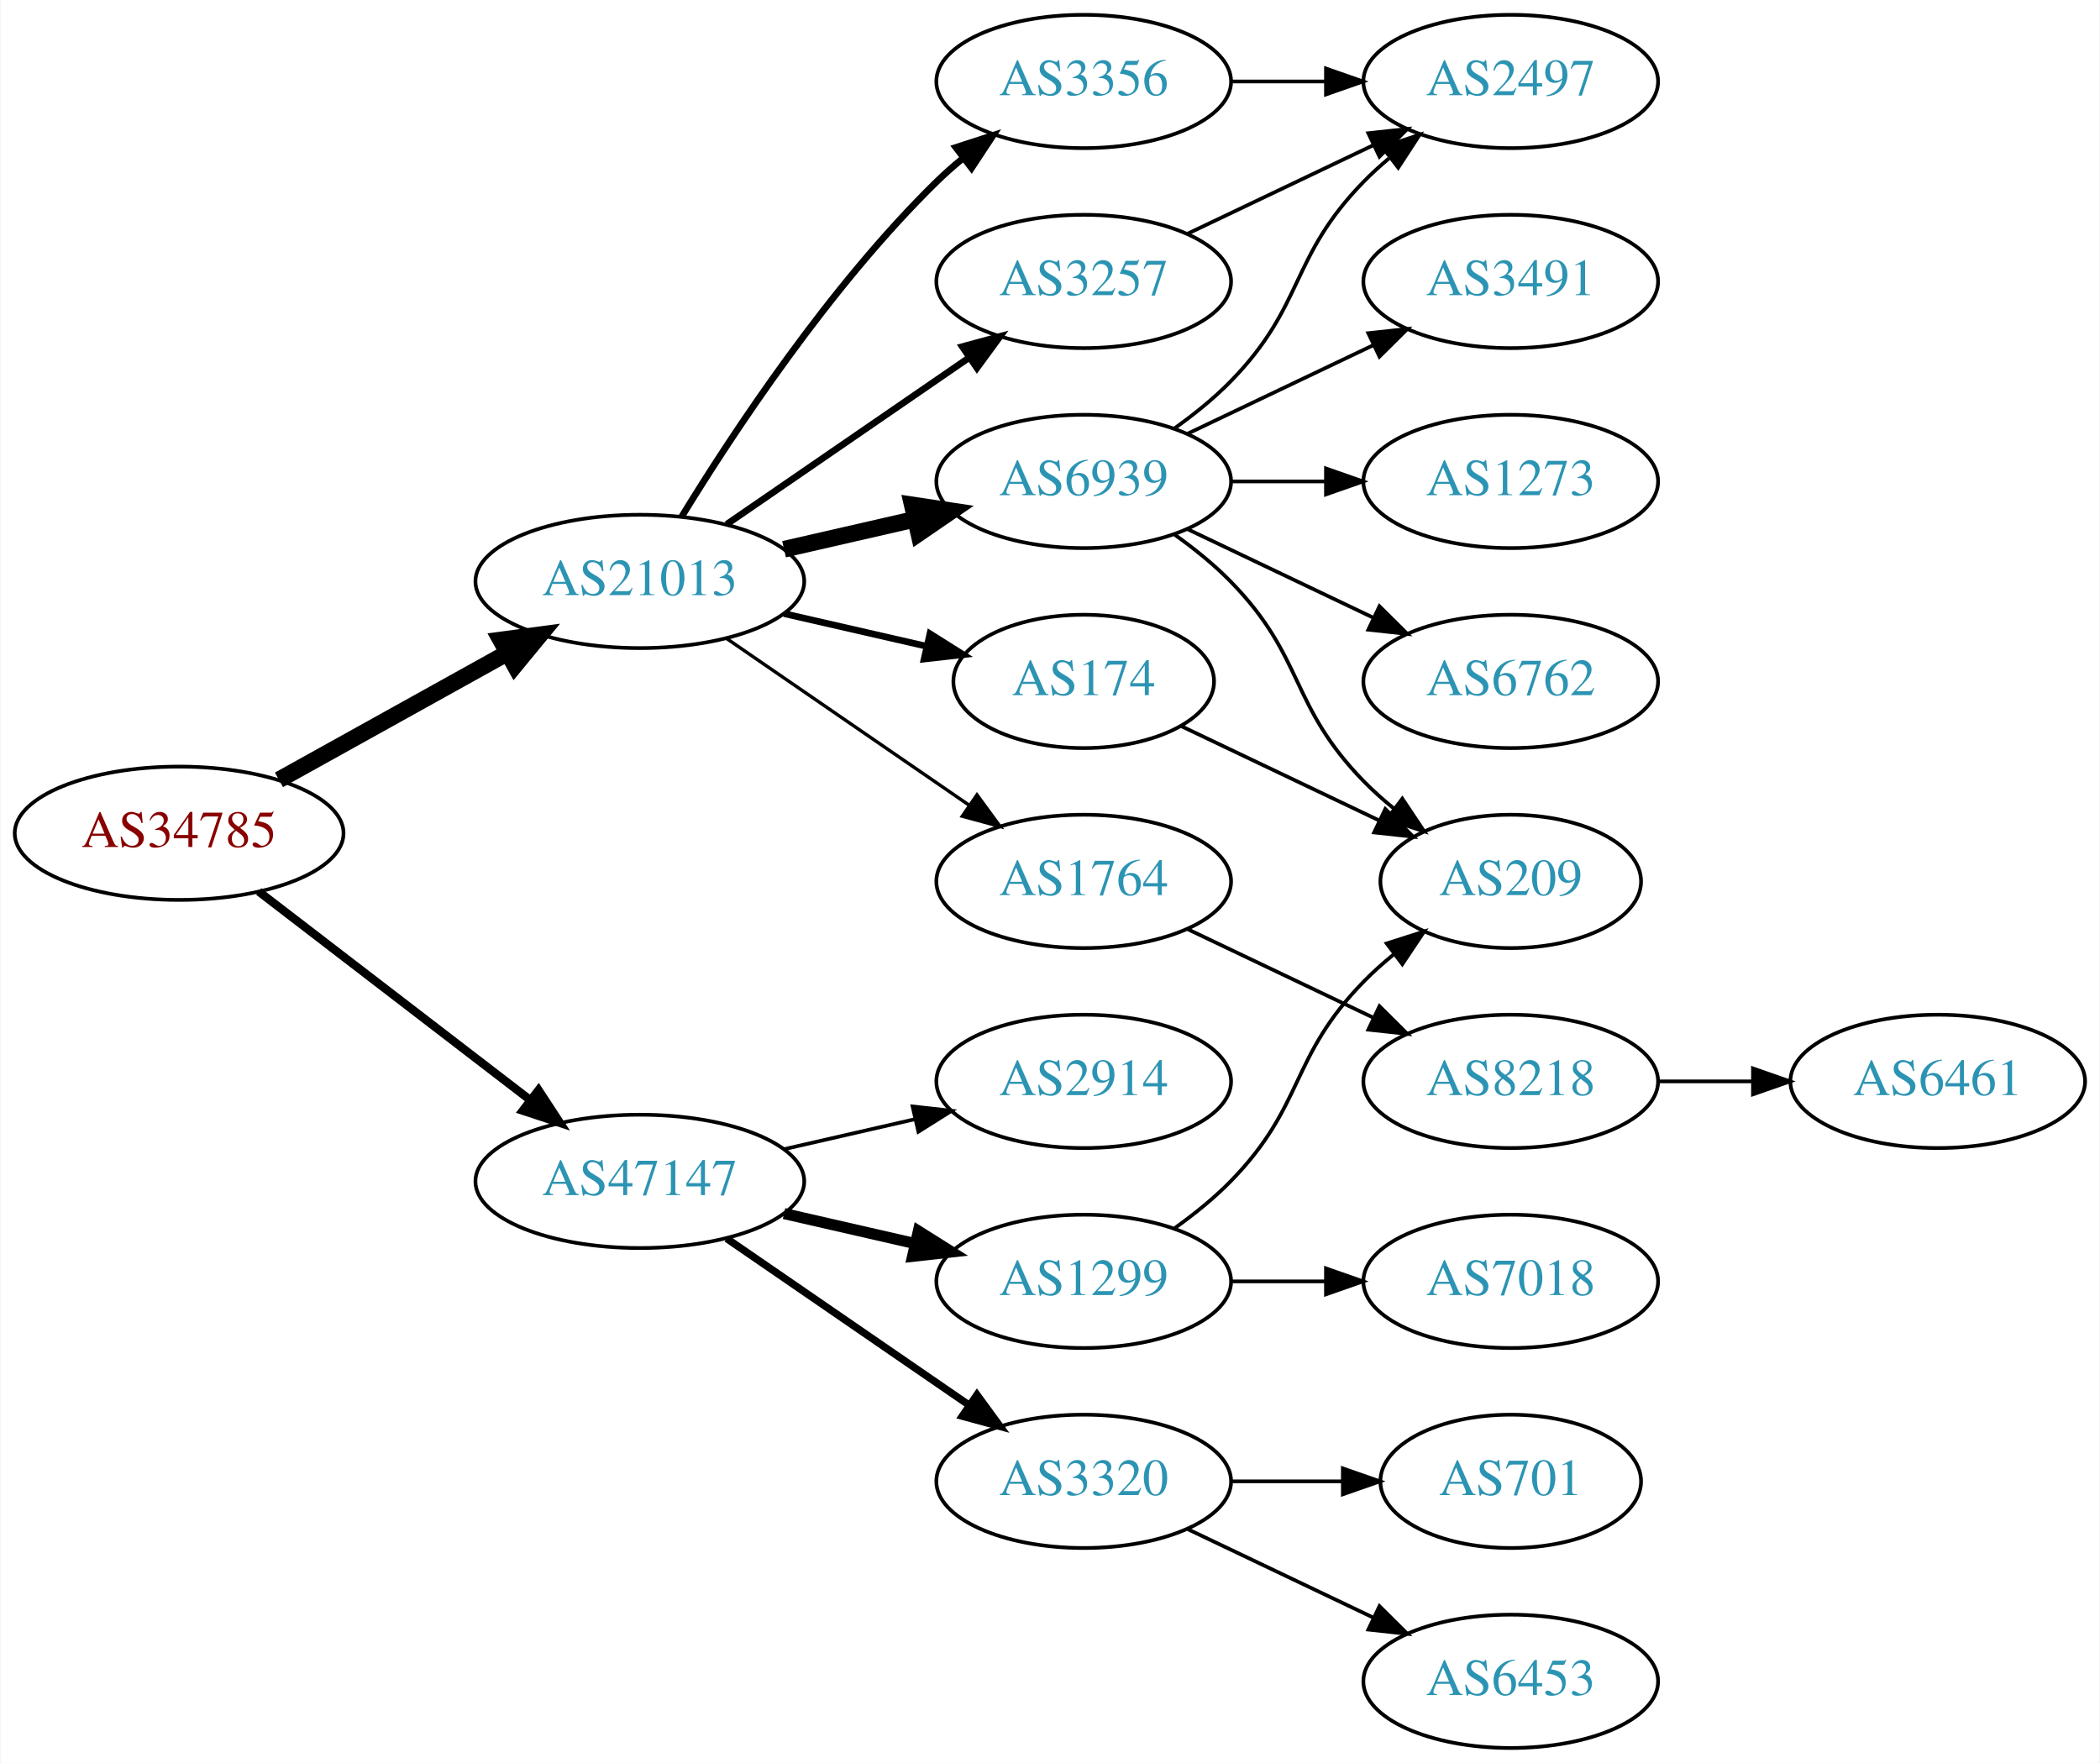
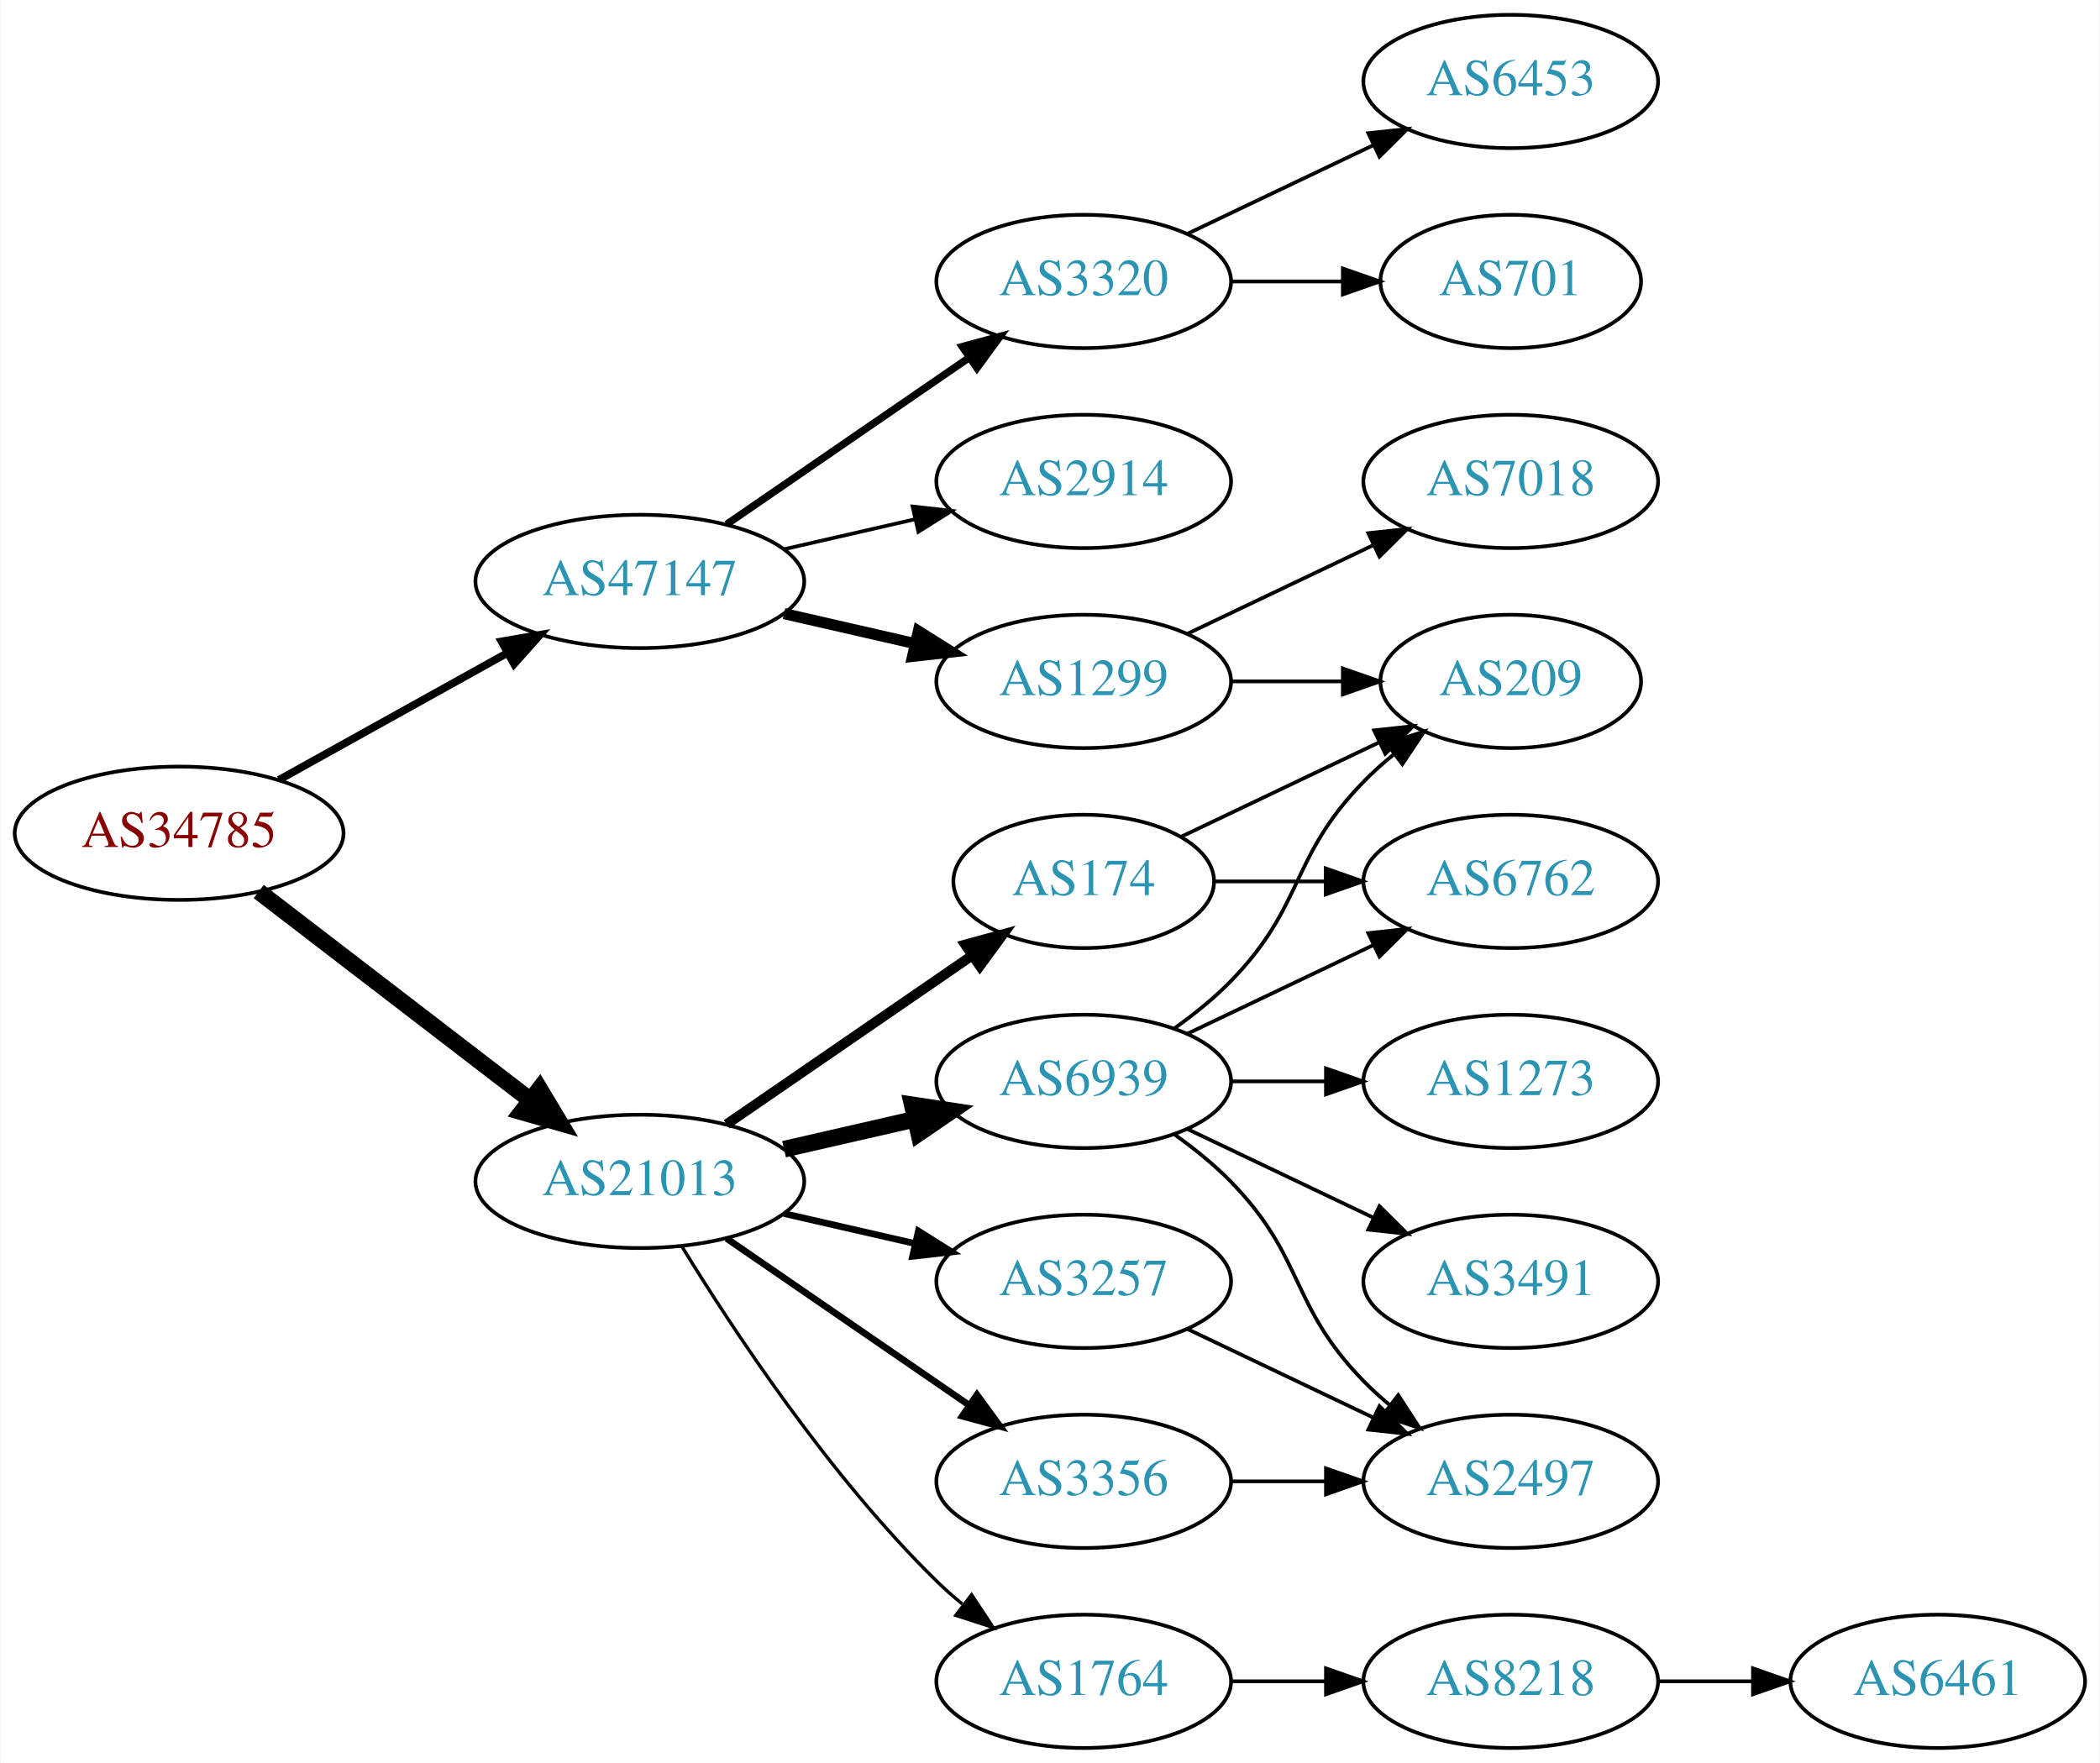
<svg xmlns="http://www.w3.org/2000/svg" xmlns:xlink="http://www.w3.org/1999/xlink" width="567pt" height="476pt" viewBox="0.00 0.00 566.66 476.00">
  <g id="graph0" class="graph" transform="scale(1 1) rotate(0) translate(4 472)">
    <polygon fill="white" stroke="none" points="-4,4 -4,-472 562.663,-472 562.663,4 -4,4" />
    <g id="node1" class="node">
      <g id="a_node1">
        <a xlink:href="/asn/34785" xlink:title="AS34785 ~ Stadtwerke Klagenfurt AG [AT]">
          <ellipse fill="#ffffff" stroke="black" cx="44.196" cy="-247" rx="44.393" ry="18" />
          <text text-anchor="middle" x="44.196" y="-243.3" font-family="Times,serif" font-size="14.00" fill="#880000">AS34785</text>
        </a>
      </g>
    </g>
    <g id="node2" class="node">
      <g id="a_node2">
        <a xlink:href="/asn/21013" xlink:title="AS21013 ~ Wels, AT [AT]">
-           <ellipse fill="#ffffff" stroke="black" cx="168.588" cy="-315" rx="44.393" ry="18" />
-           <text text-anchor="middle" x="168.588" y="-311.3" font-family="Times,serif" font-size="14.00" fill="#2c94b3">AS21013</text>
+           <ellipse fill="#ffffff" stroke="black" cx="168.588" cy="-153" rx="44.393" ry="18" />
+           <text text-anchor="middle" x="168.588" y="-149.3" font-family="Times,serif" font-size="14.00" fill="#2c94b3">AS21013</text>
        </a>
      </g>
    </g>
    <g id="edge1" class="edge">
-       <path fill="none" stroke="black" stroke-width="4.5" d="M71.152,-261.421C89.083,-271.383 113.137,-284.747 132.735,-295.636" />
-       <polygon fill="black" stroke="black" stroke-width="4.5" points="131.016,-299.185 141.669,-300.6 134.84,-292.301 131.016,-299.185" />
+       <path fill="none" stroke="black" stroke-width="4.5" d="M65.682,-231.267C85.715,-215.88 116.402,-192.312 138.867,-175.058" />
+       <polygon fill="black" stroke="black" stroke-width="4.5" points="141.503,-177.999 147.036,-168.785 136.706,-171.753 141.503,-177.999" />
    </g>
    <g id="node3" class="node">
      <g id="a_node3">
        <a xlink:href="/asn/47147" xlink:title="AS47147 ~ ANEXIA Internetdienstleistungs GmbH [AT]">
-           <ellipse fill="#ffffff" stroke="black" cx="168.588" cy="-153" rx="44.393" ry="18" />
-           <text text-anchor="middle" x="168.588" y="-149.3" font-family="Times,serif" font-size="14.00" fill="#2c94b3">AS47147</text>
+           <ellipse fill="#ffffff" stroke="black" cx="168.588" cy="-315" rx="44.393" ry="18" />
+           <text text-anchor="middle" x="168.588" y="-311.3" font-family="Times,serif" font-size="14.00" fill="#2c94b3">AS47147</text>
        </a>
      </g>
    </g>
    <g id="edge2" class="edge">
-       <path fill="none" stroke="black" stroke-width="2.25" d="M65.682,-231.267C85.715,-215.88 116.402,-192.312 138.867,-175.058" />
-       <polygon fill="black" stroke="black" stroke-width="2.25" points="141.237,-177.652 147.036,-168.785 136.973,-172.1 141.237,-177.652" />
+       <path fill="none" stroke="black" stroke-width="2.077" d="M71.152,-261.421C89.083,-271.383 113.137,-284.747 132.735,-295.636" />
+       <polygon fill="black" stroke="black" stroke-width="2.077" points="131.228,-298.803 141.669,-300.6 134.628,-292.684 131.228,-298.803" />
    </g>
    <g id="node4" class="node">
      <g id="a_node4">
        <a xlink:href="/asn/174" xlink:title="AS174 ~ Cogent Communications [US]">
-           <ellipse fill="#ffffff" stroke="black" cx="288.431" cy="-288" rx="35.194" ry="18" />
-           <text text-anchor="middle" x="288.431" y="-284.3" font-family="Times,serif" font-size="14.00" fill="#2c94b3">AS174</text>
+           <ellipse fill="#ffffff" stroke="black" cx="288.431" cy="-234" rx="35.194" ry="18" />
+           <text text-anchor="middle" x="288.431" y="-230.3" font-family="Times,serif" font-size="14.00" fill="#2c94b3">AS174</text>
        </a>
      </g>
    </g>
    <g id="edge3" class="edge">
-       <path fill="none" stroke="black" stroke-width="1.8" d="M207.523,-306.308C219.84,-303.486 233.565,-300.342 246.116,-297.466" />
-       <polygon fill="black" stroke="black" stroke-width="1.8" points="246.914,-300.874 255.88,-295.229 245.351,-294.051 246.914,-300.874" />
+       <path fill="none" stroke="black" stroke-width="2.7" d="M192.031,-168.426C210.846,-181.359 237.843,-199.915 258.319,-213.99" />
+       <polygon fill="black" stroke="black" stroke-width="2.7" points="256.429,-216.937 266.652,-219.718 260.394,-211.169 256.429,-216.937" />
    </g>
    <g id="node5" class="node">
      <g id="a_node5">
        <a xlink:href="/asn/3356" xlink:title="AS3356 ~ Level 3 Parent, LLC [US]">
-           <ellipse fill="#ffffff" stroke="black" cx="288.431" cy="-450" rx="39.794" ry="18" />
-           <text text-anchor="middle" x="288.431" y="-446.3" font-family="Times,serif" font-size="14.00" fill="#2c94b3">AS3356</text>
+           <ellipse fill="#ffffff" stroke="black" cx="288.431" cy="-72" rx="39.794" ry="18" />
+           <text text-anchor="middle" x="288.431" y="-68.3" font-family="Times,serif" font-size="14.00" fill="#2c94b3">AS3356</text>
        </a>
      </g>
    </g>
    <g id="edge4" class="edge">
-       <path fill="none" stroke="black" stroke-width="1.8" d="M179.854,-332.44C193.662,-354.991 219.851,-394.722 248.784,-423 250.924,-425.092 253.242,-427.137 255.642,-429.106" />
-       <polygon fill="black" stroke="black" stroke-width="1.8" points="253.908,-432.185 263.983,-435.464 258.152,-426.618 253.908,-432.185" />
+       <path fill="none" stroke="black" stroke-width="1.8" d="M192.031,-137.574C210.612,-124.802 237.173,-106.545 257.553,-92.537" />
+       <polygon fill="black" stroke="black" stroke-width="1.8" points="259.609,-95.371 265.867,-86.822 255.643,-89.602 259.609,-95.371" />
    </g>
    <g id="node6" class="node">
      <g id="a_node6">
-         <a xlink:href="/asn/6939" xlink:title="AS6939 ~ Hurricane Electric LLC [US]">
-           <ellipse fill="#ffffff" stroke="black" cx="288.431" cy="-342" rx="39.794" ry="18" />
-           <text text-anchor="middle" x="288.431" y="-338.3" font-family="Times,serif" font-size="14.00" fill="#2c94b3">AS6939</text>
+         <a xlink:href="/asn/3257" xlink:title="AS3257 ~ GTT [DE]">
+           <ellipse fill="#ffffff" stroke="black" cx="288.431" cy="-126" rx="39.794" ry="18" />
+           <text text-anchor="middle" x="288.431" y="-122.3" font-family="Times,serif" font-size="14.00" fill="#2c94b3">AS3257</text>
        </a>
      </g>
    </g>
    <g id="edge5" class="edge">
-       <path fill="none" stroke="black" stroke-width="4.5" d="M207.523,-323.692C218.764,-326.267 231.176,-329.111 242.799,-331.774" />
-       <polygon fill="black" stroke="black" stroke-width="4.5" points="242.134,-335.661 252.761,-334.057 243.893,-327.985 242.134,-335.661" />
+       <path fill="none" stroke="black" stroke-width="1.8" d="M207.523,-144.308C218.764,-141.733 231.176,-138.889 242.799,-136.226" />
+       <polygon fill="black" stroke="black" stroke-width="1.8" points="243.795,-139.588 252.761,-133.943 242.232,-132.765 243.795,-139.588" />
    </g>
    <g id="node7" class="node">
      <g id="a_node7">
-         <a xlink:href="/asn/1764" xlink:title="AS1764 ~ NEXTLAYER-AS [AT]">
-           <ellipse fill="#ffffff" stroke="black" cx="288.431" cy="-234" rx="39.794" ry="18" />
-           <text text-anchor="middle" x="288.431" y="-230.3" font-family="Times,serif" font-size="14.00" fill="#2c94b3">AS1764</text>
+         <a xlink:href="/asn/6939" xlink:title="AS6939 ~ Hurricane Electric LLC [US]">
+           <ellipse fill="#ffffff" stroke="black" cx="288.431" cy="-180" rx="39.794" ry="18" />
+           <text text-anchor="middle" x="288.431" y="-176.3" font-family="Times,serif" font-size="14.00" fill="#2c94b3">AS6939</text>
        </a>
      </g>
    </g>
    <g id="edge6" class="edge">
-       <path fill="none" stroke="black" stroke-width="0.9" d="M192.031,-299.574C210.612,-286.802 237.173,-268.545 257.553,-254.537" />
-       <polygon fill="black" stroke="black" stroke-width="0.9" points="259.609,-257.371 265.867,-248.822 255.643,-251.602 259.609,-257.371" />
+       <path fill="none" stroke="black" stroke-width="4.5" d="M207.523,-161.692C218.764,-164.267 231.176,-167.111 242.799,-169.774" />
+       <polygon fill="black" stroke="black" stroke-width="4.5" points="242.134,-173.661 252.761,-172.057 243.893,-165.985 242.134,-173.661" />
    </g>
    <g id="node8" class="node">
      <g id="a_node8">
-         <a xlink:href="/asn/3257" xlink:title="AS3257 ~ GTT [DE]">
-           <ellipse fill="#ffffff" stroke="black" cx="288.431" cy="-396" rx="39.794" ry="18" />
-           <text text-anchor="middle" x="288.431" y="-392.3" font-family="Times,serif" font-size="14.00" fill="#2c94b3">AS3257</text>
+         <a xlink:href="/asn/1764" xlink:title="AS1764 ~ NEXTLAYER-AS [AT]">
+           <ellipse fill="#ffffff" stroke="black" cx="288.431" cy="-18" rx="39.794" ry="18" />
+           <text text-anchor="middle" x="288.431" y="-14.3" font-family="Times,serif" font-size="14.00" fill="#2c94b3">AS1764</text>
        </a>
      </g>
    </g>
    <g id="edge7" class="edge">
-       <path fill="none" stroke="black" stroke-width="1.8" d="M192.031,-330.426C210.612,-343.198 237.173,-361.455 257.553,-375.463" />
-       <polygon fill="black" stroke="black" stroke-width="1.8" points="255.643,-378.398 265.867,-381.178 259.609,-372.629 255.643,-378.398" />
+       <path fill="none" stroke="black" stroke-width="0.9" d="M179.854,-135.56C193.662,-113.009 219.851,-73.278 248.784,-45 250.924,-42.908 253.242,-40.863 255.642,-38.895" />
+       <polygon fill="black" stroke="black" stroke-width="0.9" points="258.152,-41.382 263.983,-32.536 253.908,-35.815 258.152,-41.382" />
    </g>
    <g id="node16" class="node">
      <g id="a_node16">
-         <a xlink:href="/asn/2914" xlink:title="AS2914 ~ NTT America, Inc. [US]">
-           <ellipse fill="#ffffff" stroke="black" cx="288.431" cy="-180" rx="39.794" ry="18" />
-           <text text-anchor="middle" x="288.431" y="-176.3" font-family="Times,serif" font-size="14.00" fill="#2c94b3">AS2914</text>
-         </a>
-       </g>
-     </g>
-     <g id="edge18" class="edge">
-       <path fill="none" stroke="black" d="M207.523,-161.692C218.764,-164.267 231.176,-167.111 242.799,-169.774" />
-       <polygon fill="black" stroke="black" points="242.232,-173.235 252.761,-172.057 243.795,-166.412 242.232,-173.235" />
+         <a xlink:href="/asn/1299" xlink:title="AS1299 ~ Telia Carrier [EU]">
+           <ellipse fill="#ffffff" stroke="black" cx="288.431" cy="-288" rx="39.794" ry="18" />
+           <text text-anchor="middle" x="288.431" y="-284.3" font-family="Times,serif" font-size="14.00" fill="#2c94b3">AS1299</text>
+         </a>
+       </g>
+     </g>
+     <g id="edge19" class="edge">
+       <path fill="none" stroke="black" stroke-width="3" d="M207.523,-306.308C218.764,-303.733 231.176,-300.889 242.799,-298.226" />
+       <polygon fill="black" stroke="black" stroke-width="3" points="243.795,-301.588 252.761,-295.943 242.232,-294.765 243.795,-301.588" />
    </g>
    <g id="node17" class="node">
      <g id="a_node17">
-         <a xlink:href="/asn/1299" xlink:title="AS1299 ~ Telia Carrier [EU]">
-           <ellipse fill="#ffffff" stroke="black" cx="288.431" cy="-126" rx="39.794" ry="18" />
-           <text text-anchor="middle" x="288.431" y="-122.3" font-family="Times,serif" font-size="14.00" fill="#2c94b3">AS1299</text>
-         </a>
-       </g>
-     </g>
-     <g id="edge19" class="edge">
-       <path fill="none" stroke="black" stroke-width="3" d="M207.523,-144.308C218.764,-141.733 231.176,-138.889 242.799,-136.226" />
-       <polygon fill="black" stroke="black" stroke-width="3" points="243.795,-139.588 252.761,-133.943 242.232,-132.765 243.795,-139.588" />
+         <a xlink:href="/asn/3320" xlink:title="AS3320 ~ DTAG [DE]">
+           <ellipse fill="#ffffff" stroke="black" cx="288.431" cy="-396" rx="39.794" ry="18" />
+           <text text-anchor="middle" x="288.431" y="-392.3" font-family="Times,serif" font-size="14.00" fill="#2c94b3">AS3320</text>
+         </a>
+       </g>
+     </g>
+     <g id="edge20" class="edge">
+       <path fill="none" stroke="black" stroke-width="2" d="M192.031,-330.426C210.612,-343.198 237.173,-361.455 257.553,-375.463" />
+       <polygon fill="black" stroke="black" stroke-width="2" points="255.643,-378.398 265.867,-381.178 259.609,-372.629 255.643,-378.398" />
    </g>
    <g id="node18" class="node">
      <g id="a_node18">
-         <a xlink:href="/asn/3320" xlink:title="AS3320 ~ DTAG [DE]">
-           <ellipse fill="#ffffff" stroke="black" cx="288.431" cy="-72" rx="39.794" ry="18" />
-           <text text-anchor="middle" x="288.431" y="-68.3" font-family="Times,serif" font-size="14.00" fill="#2c94b3">AS3320</text>
-         </a>
-       </g>
-     </g>
-     <g id="edge20" class="edge">
-       <path fill="none" stroke="black" stroke-width="2" d="M192.031,-137.574C210.612,-124.802 237.173,-106.545 257.553,-92.537" />
-       <polygon fill="black" stroke="black" stroke-width="2" points="259.609,-95.371 265.867,-86.822 255.643,-89.602 259.609,-95.371" />
+         <a xlink:href="/asn/2914" xlink:title="AS2914 ~ NTT America, Inc. [US]">
+           <ellipse fill="#ffffff" stroke="black" cx="288.431" cy="-342" rx="39.794" ry="18" />
+           <text text-anchor="middle" x="288.431" y="-338.3" font-family="Times,serif" font-size="14.00" fill="#2c94b3">AS2914</text>
+         </a>
+       </g>
+     </g>
+     <g id="edge21" class="edge">
+       <path fill="none" stroke="black" d="M207.523,-323.692C218.764,-326.267 231.176,-329.111 242.799,-331.774" />
+       <polygon fill="black" stroke="black" points="242.232,-335.235 252.761,-334.057 243.795,-328.412 242.232,-335.235" />
+     </g>
+     <g id="node9" class="node">
+       <g id="a_node9">
+         <a xlink:href="/asn/6762" xlink:title="AS6762 ~ TELECOM ITALIA SPARKLE S.p.A. [IT]">
+           <ellipse fill="#ffffff" stroke="black" cx="403.724" cy="-234" rx="39.794" ry="18" />
+           <text text-anchor="middle" x="403.724" y="-230.3" font-family="Times,serif" font-size="14.00" fill="#2c94b3">AS6762</text>
+         </a>
+       </g>
+     </g>
+     <g id="edge8" class="edge">
+       <path fill="none" stroke="black" d="M323.73,-234C333.107,-234 343.457,-234 353.492,-234" />
+       <polygon fill="black" stroke="black" points="353.781,-237.5 363.781,-234 353.781,-230.5 353.781,-237.5" />
+     </g>
+     <g id="node10" class="node">
+       <g id="a_node10">
+         <a xlink:href="/asn/209" xlink:title="AS209 ~ CenturyLink Communications, LLC [US]">
+           <ellipse fill="#ffffff" stroke="black" cx="403.724" cy="-288" rx="35.194" ry="18" />
+           <text text-anchor="middle" x="403.724" y="-284.3" font-family="Times,serif" font-size="14.00" fill="#2c94b3">AS209</text>
+         </a>
+       </g>
+     </g>
+     <g id="edge9" class="edge">
+       <path fill="none" stroke="black" d="M314.856,-246.119C330.599,-253.622 351.021,-263.356 368.214,-271.551" />
+       <polygon fill="black" stroke="black" points="366.85,-274.779 377.383,-275.922 369.862,-268.46 366.85,-274.779" />
+     </g>
+     <g id="node11" class="node">
+       <g id="a_node11">
+         <a xlink:href="/asn/2497" xlink:title="AS2497 ~ Internet Initiative Japan Inc. [JP]">
+           <ellipse fill="#ffffff" stroke="black" cx="403.724" cy="-72" rx="39.794" ry="18" />
+           <text text-anchor="middle" x="403.724" y="-68.3" font-family="Times,serif" font-size="14.00" fill="#2c94b3">AS2497</text>
+         </a>
+       </g>
+     </g>
+     <g id="edge10" class="edge">
+       <path fill="none" stroke="black" d="M328.103,-72C336.306,-72 345.07,-72 353.602,-72" />
+       <polygon fill="black" stroke="black" points="353.841,-75.5 363.841,-72 353.841,-68.5 353.841,-75.5" />
+     </g>
+     <g id="edge16" class="edge">
+       <path fill="none" stroke="black" d="M316.567,-113.066C331.561,-105.919 350.382,-96.948 366.605,-89.215" />
+       <polygon fill="black" stroke="black" points="368.288,-92.291 375.809,-84.829 365.276,-85.972 368.288,-92.291" />
+     </g>
+     <g id="edge13" class="edge">
+       <path fill="none" stroke="black" d="M316.567,-192.934C331.561,-200.081 350.382,-209.052 366.605,-216.785" />
+       <polygon fill="black" stroke="black" points="365.276,-220.028 375.809,-221.171 368.288,-213.709 365.276,-220.028" />
+     </g>
+     <g id="edge15" class="edge">
+       <path fill="none" stroke="black" d="M313.025,-194.389C318.281,-198.148 323.613,-202.437 328.077,-207 348.25,-227.617 343.905,-240.383 364.077,-261 366.556,-263.534 369.303,-265.983 372.156,-268.304" />
+       <polygon fill="black" stroke="black" points="370.247,-271.248 380.341,-274.468 374.458,-265.657 370.247,-271.248" />
+     </g>
+     <g id="edge12" class="edge">
+       <path fill="none" stroke="black" d="M313.025,-165.611C318.281,-161.852 323.613,-157.563 328.077,-153 348.25,-132.383 343.905,-119.617 364.077,-99 366.17,-96.861 368.453,-94.782 370.83,-92.79" />
+       <polygon fill="black" stroke="black" points="373.349,-95.268 379.13,-86.389 369.074,-89.725 373.349,-95.268" />
+     </g>
+     <g id="node12" class="node">
+       <g id="a_node12">
+         <a xlink:href="/asn/1273" xlink:title="AS1273 ~ Vodafone Group PLC [EU]">
+           <ellipse fill="#ffffff" stroke="black" cx="403.724" cy="-180" rx="39.794" ry="18" />
+           <text text-anchor="middle" x="403.724" y="-176.3" font-family="Times,serif" font-size="14.00" fill="#2c94b3">AS1273</text>
+         </a>
+       </g>
+     </g>
+     <g id="edge11" class="edge">
+       <path fill="none" stroke="black" d="M328.103,-180C336.306,-180 345.07,-180 353.602,-180" />
+       <polygon fill="black" stroke="black" points="353.841,-183.5 363.841,-180 353.841,-176.5 353.841,-183.5" />
    </g>
    <g id="node13" class="node">
      <g id="a_node13">
-         <a xlink:href="/asn/209" xlink:title="AS209 ~ CenturyLink Communications, LLC [US]">
-           <ellipse fill="#ffffff" stroke="black" cx="403.724" cy="-234" rx="35.194" ry="18" />
-           <text text-anchor="middle" x="403.724" y="-230.3" font-family="Times,serif" font-size="14.00" fill="#2c94b3">AS209</text>
-         </a>
-       </g>
-     </g>
-     <g id="edge17" class="edge">
-       <path fill="none" stroke="black" d="M314.856,-275.881C330.599,-268.378 351.021,-258.644 368.214,-250.449" />
-       <polygon fill="black" stroke="black" points="369.862,-253.54 377.383,-246.078 366.85,-247.221 369.862,-253.54" />
-     </g>
-     <g id="node9" class="node">
-       <g id="a_node9">
-         <a xlink:href="/asn/2497" xlink:title="AS2497 ~ Internet Initiative Japan Inc. [JP]">
-           <ellipse fill="#ffffff" stroke="black" cx="403.724" cy="-450" rx="39.794" ry="18" />
-           <text text-anchor="middle" x="403.724" y="-446.3" font-family="Times,serif" font-size="14.00" fill="#2c94b3">AS2497</text>
-         </a>
-       </g>
-     </g>
-     <g id="edge8" class="edge">
-       <path fill="none" stroke="black" d="M328.103,-450C336.306,-450 345.07,-450 353.602,-450" />
-       <polygon fill="black" stroke="black" points="353.841,-453.5 363.841,-450 353.841,-446.5 353.841,-453.5" />
-     </g>
-     <g id="edge13" class="edge">
-       <path fill="none" stroke="black" d="M313.025,-356.389C318.281,-360.148 323.613,-364.437 328.077,-369 348.25,-389.617 343.905,-402.383 364.077,-423 366.17,-425.139 368.453,-427.218 370.83,-429.21" />
-       <polygon fill="black" stroke="black" points="369.074,-432.275 379.13,-435.611 373.349,-426.732 369.074,-432.275" />
-     </g>
-     <g id="node10" class="node">
-       <g id="a_node10">
        <a xlink:href="/asn/3491" xlink:title="AS3491 ~ PCCW Global, Inc. [US]">
-           <ellipse fill="#ffffff" stroke="black" cx="403.724" cy="-396" rx="39.794" ry="18" />
-           <text text-anchor="middle" x="403.724" y="-392.3" font-family="Times,serif" font-size="14.00" fill="#2c94b3">AS3491</text>
-         </a>
-       </g>
-     </g>
-     <g id="edge9" class="edge">
-       <path fill="none" stroke="black" d="M316.567,-354.934C331.561,-362.081 350.382,-371.052 366.605,-378.785" />
-       <polygon fill="black" stroke="black" points="365.276,-382.028 375.809,-383.171 368.288,-375.709 365.276,-382.028" />
-     </g>
-     <g id="node11" class="node">
-       <g id="a_node11">
-         <a xlink:href="/asn/1273" xlink:title="AS1273 ~ Vodafone Group PLC [EU]">
-           <ellipse fill="#ffffff" stroke="black" cx="403.724" cy="-342" rx="39.794" ry="18" />
-           <text text-anchor="middle" x="403.724" y="-338.3" font-family="Times,serif" font-size="14.00" fill="#2c94b3">AS1273</text>
-         </a>
-       </g>
-     </g>
-     <g id="edge10" class="edge">
-       <path fill="none" stroke="black" d="M328.103,-342C336.306,-342 345.07,-342 353.602,-342" />
-       <polygon fill="black" stroke="black" points="353.841,-345.5 363.841,-342 353.841,-338.5 353.841,-345.5" />
-     </g>
-     <g id="node12" class="node">
-       <g id="a_node12">
-         <a xlink:href="/asn/6762" xlink:title="AS6762 ~ TELECOM ITALIA SPARKLE S.p.A. [IT]">
-           <ellipse fill="#ffffff" stroke="black" cx="403.724" cy="-288" rx="39.794" ry="18" />
-           <text text-anchor="middle" x="403.724" y="-284.3" font-family="Times,serif" font-size="14.00" fill="#2c94b3">AS6762</text>
-         </a>
-       </g>
-     </g>
-     <g id="edge11" class="edge">
-       <path fill="none" stroke="black" d="M316.567,-329.066C331.561,-321.919 350.382,-312.948 366.605,-305.215" />
-       <polygon fill="black" stroke="black" points="368.288,-308.291 375.809,-300.829 365.276,-301.972 368.288,-308.291" />
-     </g>
-     <g id="edge12" class="edge">
-       <path fill="none" stroke="black" d="M313.025,-327.611C318.281,-323.852 323.613,-319.563 328.077,-315 348.25,-294.383 343.905,-281.617 364.077,-261 366.556,-258.466 369.303,-256.017 372.156,-253.696" />
-       <polygon fill="black" stroke="black" points="374.458,-256.343 380.341,-247.532 370.247,-250.752 374.458,-256.343" />
+           <ellipse fill="#ffffff" stroke="black" cx="403.724" cy="-126" rx="39.794" ry="18" />
+           <text text-anchor="middle" x="403.724" y="-122.3" font-family="Times,serif" font-size="14.00" fill="#2c94b3">AS3491</text>
+         </a>
+       </g>
+     </g>
+     <g id="edge14" class="edge">
+       <path fill="none" stroke="black" d="M316.567,-167.066C331.561,-159.919 350.382,-150.948 366.605,-143.215" />
+       <polygon fill="black" stroke="black" points="368.288,-146.291 375.809,-138.829 365.276,-139.972 368.288,-146.291" />
    </g>
    <g id="node14" class="node">
      <g id="a_node14">
        <a xlink:href="/asn/8218" xlink:title="AS8218 ~ legacy Neotelecoms [FR]">
-           <ellipse fill="#ffffff" stroke="black" cx="403.724" cy="-180" rx="39.794" ry="18" />
-           <text text-anchor="middle" x="403.724" y="-176.3" font-family="Times,serif" font-size="14.00" fill="#2c94b3">AS8218</text>
-         </a>
-       </g>
-     </g>
-     <g id="edge14" class="edge">
-       <path fill="none" stroke="black" d="M316.567,-221.066C331.561,-213.919 350.382,-204.948 366.605,-197.215" />
-       <polygon fill="black" stroke="black" points="368.288,-200.291 375.809,-192.829 365.276,-193.972 368.288,-200.291" />
-     </g>
-     <g id="edge16" class="edge">
-       <path fill="none" stroke="black" d="M316.567,-408.934C331.561,-416.081 350.382,-425.052 366.605,-432.785" />
-       <polygon fill="black" stroke="black" points="365.276,-436.028 375.809,-437.171 368.288,-429.709 365.276,-436.028" />
+           <ellipse fill="#ffffff" stroke="black" cx="403.724" cy="-18" rx="39.794" ry="18" />
+           <text text-anchor="middle" x="403.724" y="-14.3" font-family="Times,serif" font-size="14.00" fill="#2c94b3">AS8218</text>
+         </a>
+       </g>
+     </g>
+     <g id="edge17" class="edge">
+       <path fill="none" stroke="black" d="M328.103,-18C336.306,-18 345.07,-18 353.602,-18" />
+       <polygon fill="black" stroke="black" points="353.841,-21.5 363.841,-18 353.841,-14.5 353.841,-21.5" />
    </g>
    <g id="node15" class="node">
      <g id="a_node15">
        <a xlink:href="/asn/6461" xlink:title="AS6461 ~ Zayo Bandwidth [US]">
-           <ellipse fill="#ffffff" stroke="black" cx="519.017" cy="-180" rx="39.794" ry="18" />
-           <text text-anchor="middle" x="519.017" y="-176.3" font-family="Times,serif" font-size="14.00" fill="#2c94b3">AS6461</text>
-         </a>
-       </g>
-     </g>
-     <g id="edge15" class="edge">
-       <path fill="none" stroke="black" d="M443.396,-180C451.599,-180 460.363,-180 468.895,-180" />
-       <polygon fill="black" stroke="black" points="469.134,-183.5 479.134,-180 469.134,-176.5 469.134,-183.5" />
+           <ellipse fill="#ffffff" stroke="black" cx="519.017" cy="-18" rx="39.794" ry="18" />
+           <text text-anchor="middle" x="519.017" y="-14.3" font-family="Times,serif" font-size="14.00" fill="#2c94b3">AS6461</text>
+         </a>
+       </g>
+     </g>
+     <g id="edge18" class="edge">
+       <path fill="none" stroke="black" d="M443.396,-18C451.599,-18 460.363,-18 468.895,-18" />
+       <polygon fill="black" stroke="black" points="469.134,-21.5 479.134,-18 469.134,-14.5 469.134,-21.5" />
    </g>
    <g id="edge22" class="edge">
-       <path fill="none" stroke="black" d="M313.025,-140.389C318.281,-144.148 323.613,-148.437 328.077,-153 348.25,-173.617 343.905,-186.383 364.077,-207 366.556,-209.534 369.303,-211.983 372.156,-214.304" />
-       <polygon fill="black" stroke="black" points="370.247,-217.248 380.341,-220.468 374.458,-211.657 370.247,-217.248" />
+       <path fill="none" stroke="black" d="M328.103,-288C337.808,-288 348.299,-288 358.262,-288" />
+       <polygon fill="black" stroke="black" points="358.398,-291.5 368.398,-288 358.398,-284.5 358.398,-291.5" />
    </g>
    <g id="node19" class="node">
      <g id="a_node19">
        <a xlink:href="/asn/7018" xlink:title="AS7018 ~ AT&amp;T Services, Inc. [US]">
-           <ellipse fill="#ffffff" stroke="black" cx="403.724" cy="-126" rx="39.794" ry="18" />
-           <text text-anchor="middle" x="403.724" y="-122.3" font-family="Times,serif" font-size="14.00" fill="#2c94b3">AS7018</text>
-         </a>
-       </g>
-     </g>
-     <g id="edge21" class="edge">
-       <path fill="none" stroke="black" d="M328.103,-126C336.306,-126 345.07,-126 353.602,-126" />
-       <polygon fill="black" stroke="black" points="353.841,-129.5 363.841,-126 353.841,-122.5 353.841,-129.5" />
+           <ellipse fill="#ffffff" stroke="black" cx="403.724" cy="-342" rx="39.794" ry="18" />
+           <text text-anchor="middle" x="403.724" y="-338.3" font-family="Times,serif" font-size="14.00" fill="#2c94b3">AS7018</text>
+         </a>
+       </g>
+     </g>
+     <g id="edge23" class="edge">
+       <path fill="none" stroke="black" d="M316.567,-300.934C331.561,-308.081 350.382,-317.052 366.605,-324.785" />
+       <polygon fill="black" stroke="black" points="365.276,-328.028 375.809,-329.171 368.288,-321.709 365.276,-328.028" />
    </g>
    <g id="node20" class="node">
      <g id="a_node20">
        <a xlink:href="/asn/701" xlink:title="AS701 ~ UUNET [US]">
-           <ellipse fill="#ffffff" stroke="black" cx="403.724" cy="-72" rx="35.194" ry="18" />
-           <text text-anchor="middle" x="403.724" y="-68.3" font-family="Times,serif" font-size="14.00" fill="#2c94b3">AS701</text>
-         </a>
-       </g>
-     </g>
-     <g id="edge23" class="edge">
-       <path fill="none" stroke="black" d="M328.103,-72C337.808,-72 348.299,-72 358.262,-72" />
-       <polygon fill="black" stroke="black" points="358.398,-75.5 368.398,-72 358.398,-68.5 358.398,-75.5" />
+           <ellipse fill="#ffffff" stroke="black" cx="403.724" cy="-396" rx="35.194" ry="18" />
+           <text text-anchor="middle" x="403.724" y="-392.3" font-family="Times,serif" font-size="14.00" fill="#2c94b3">AS701</text>
+         </a>
+       </g>
+     </g>
+     <g id="edge24" class="edge">
+       <path fill="none" stroke="black" d="M328.103,-396C337.808,-396 348.299,-396 358.262,-396" />
+       <polygon fill="black" stroke="black" points="358.398,-399.5 368.398,-396 358.398,-392.5 358.398,-399.5" />
    </g>
    <g id="node21" class="node">
      <g id="a_node21">
        <a xlink:href="/asn/6453" xlink:title="AS6453 ~ TATA COMMUNICATIONS (AMERICA) INC [US]">
-           <ellipse fill="#ffffff" stroke="black" cx="403.724" cy="-18" rx="39.794" ry="18" />
-           <text text-anchor="middle" x="403.724" y="-14.3" font-family="Times,serif" font-size="14.00" fill="#2c94b3">AS6453</text>
-         </a>
-       </g>
-     </g>
-     <g id="edge24" class="edge">
-       <path fill="none" stroke="black" d="M316.567,-59.066C331.561,-51.919 350.382,-42.948 366.605,-35.215" />
-       <polygon fill="black" stroke="black" points="368.288,-38.291 375.809,-30.829 365.276,-31.972 368.288,-38.291" />
+           <ellipse fill="#ffffff" stroke="black" cx="403.724" cy="-450" rx="39.794" ry="18" />
+           <text text-anchor="middle" x="403.724" y="-446.3" font-family="Times,serif" font-size="14.00" fill="#2c94b3">AS6453</text>
+         </a>
+       </g>
+     </g>
+     <g id="edge25" class="edge">
+       <path fill="none" stroke="black" d="M316.567,-408.934C331.561,-416.081 350.382,-425.052 366.605,-432.785" />
+       <polygon fill="black" stroke="black" points="365.276,-436.028 375.809,-437.171 368.288,-429.709 365.276,-436.028" />
    </g>
  </g>
</svg>
